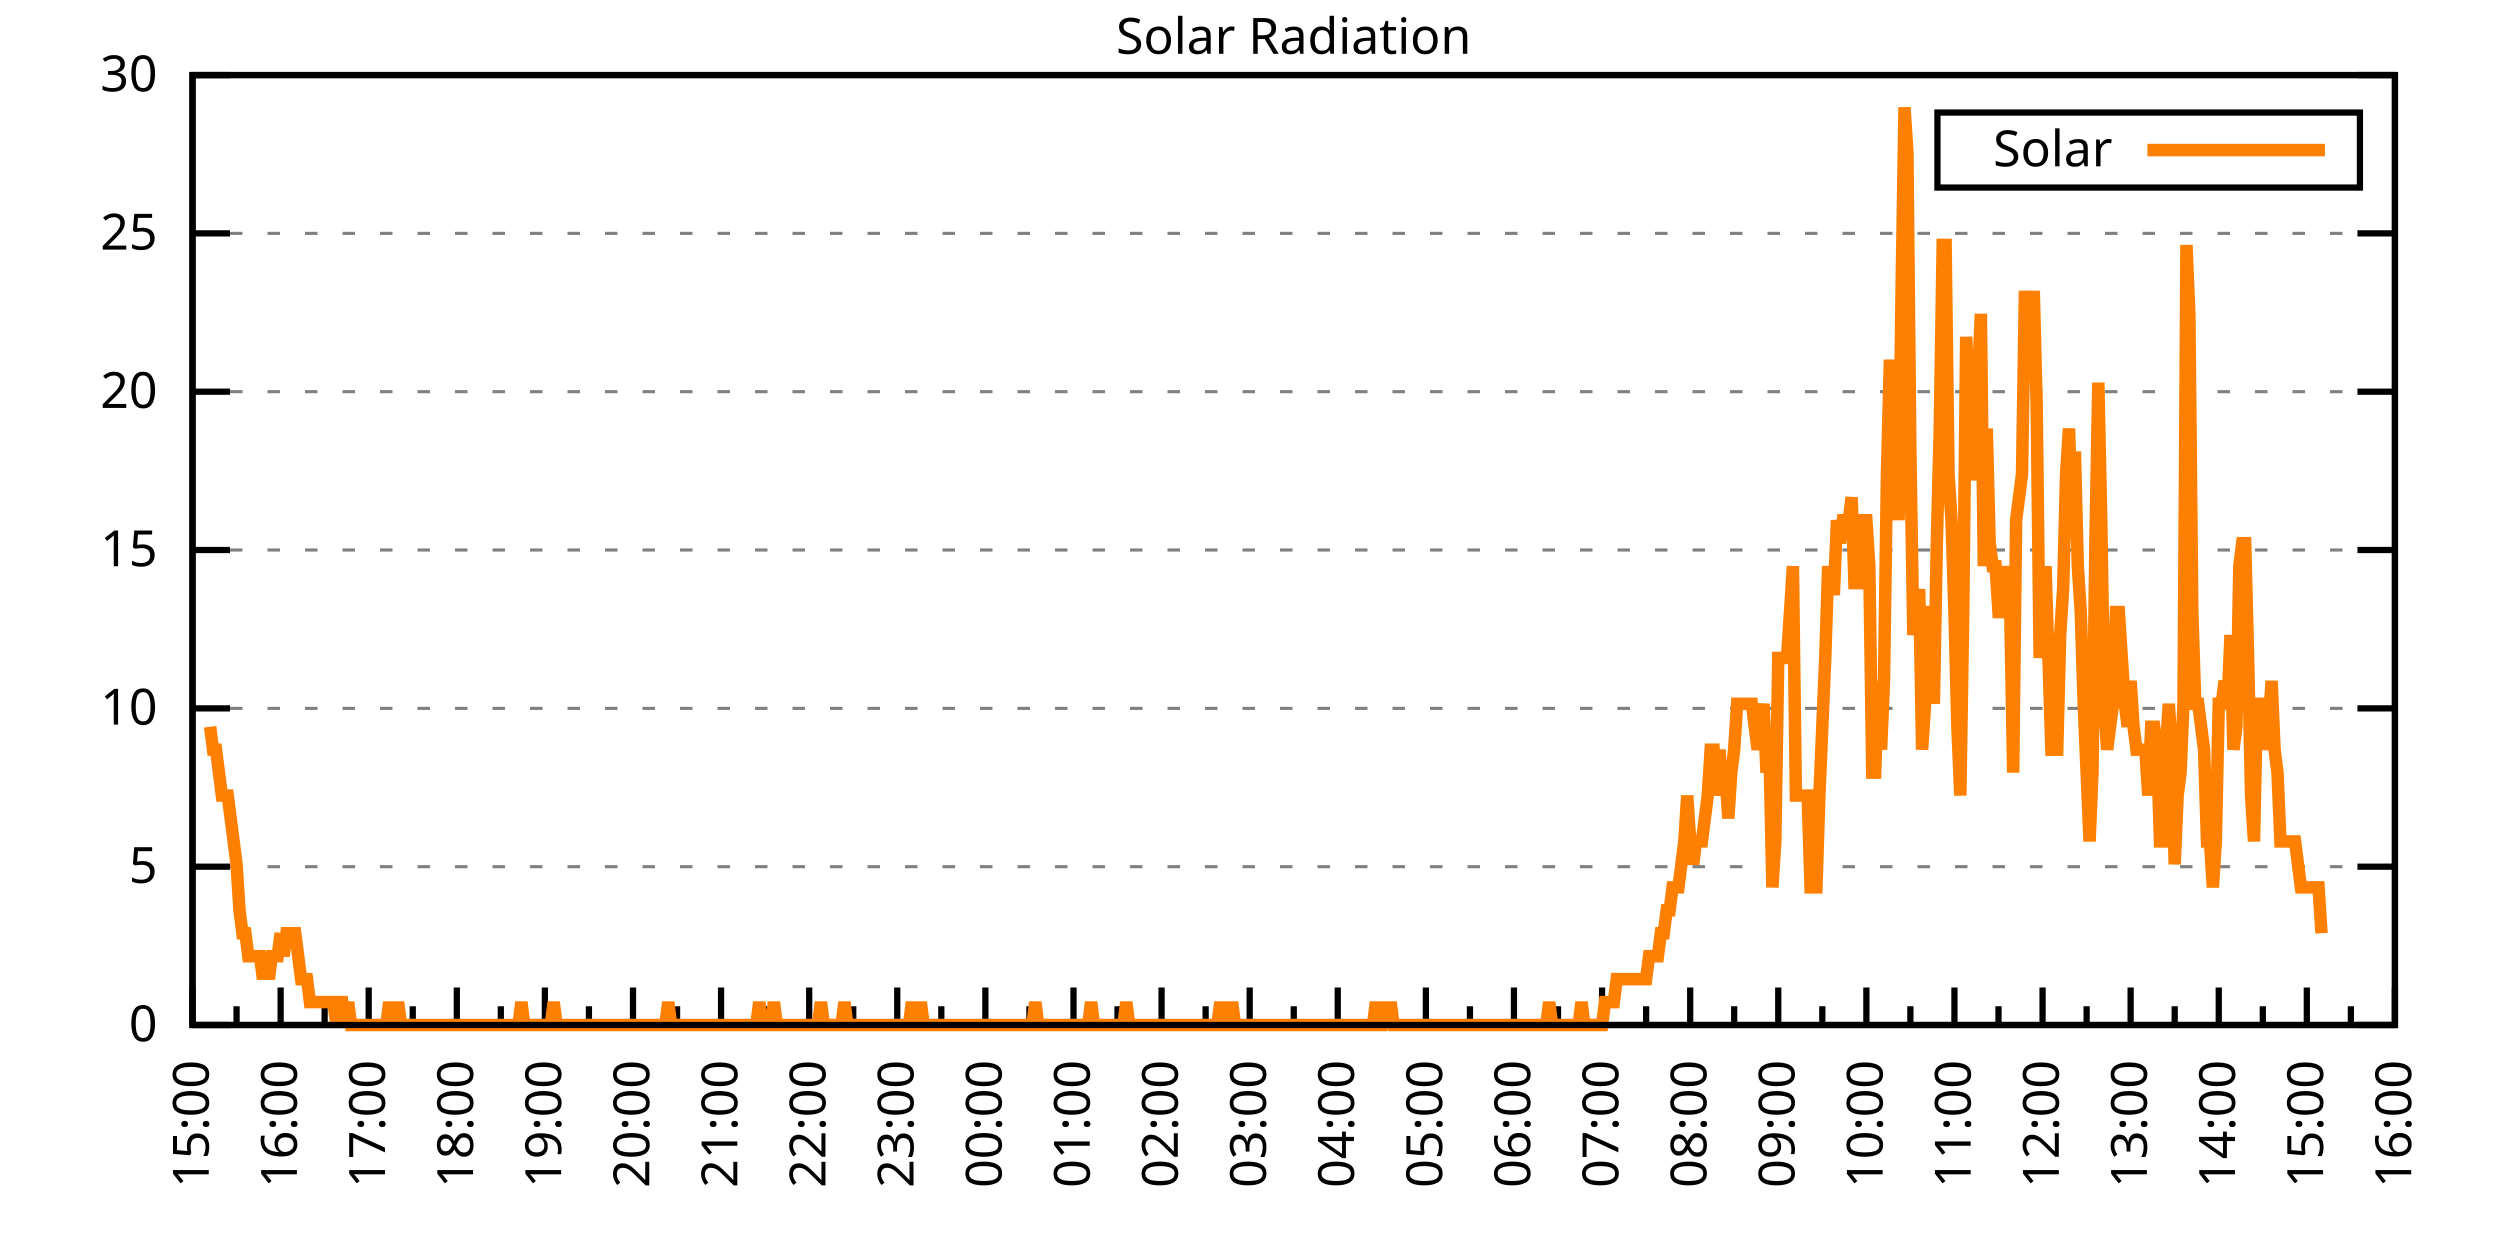
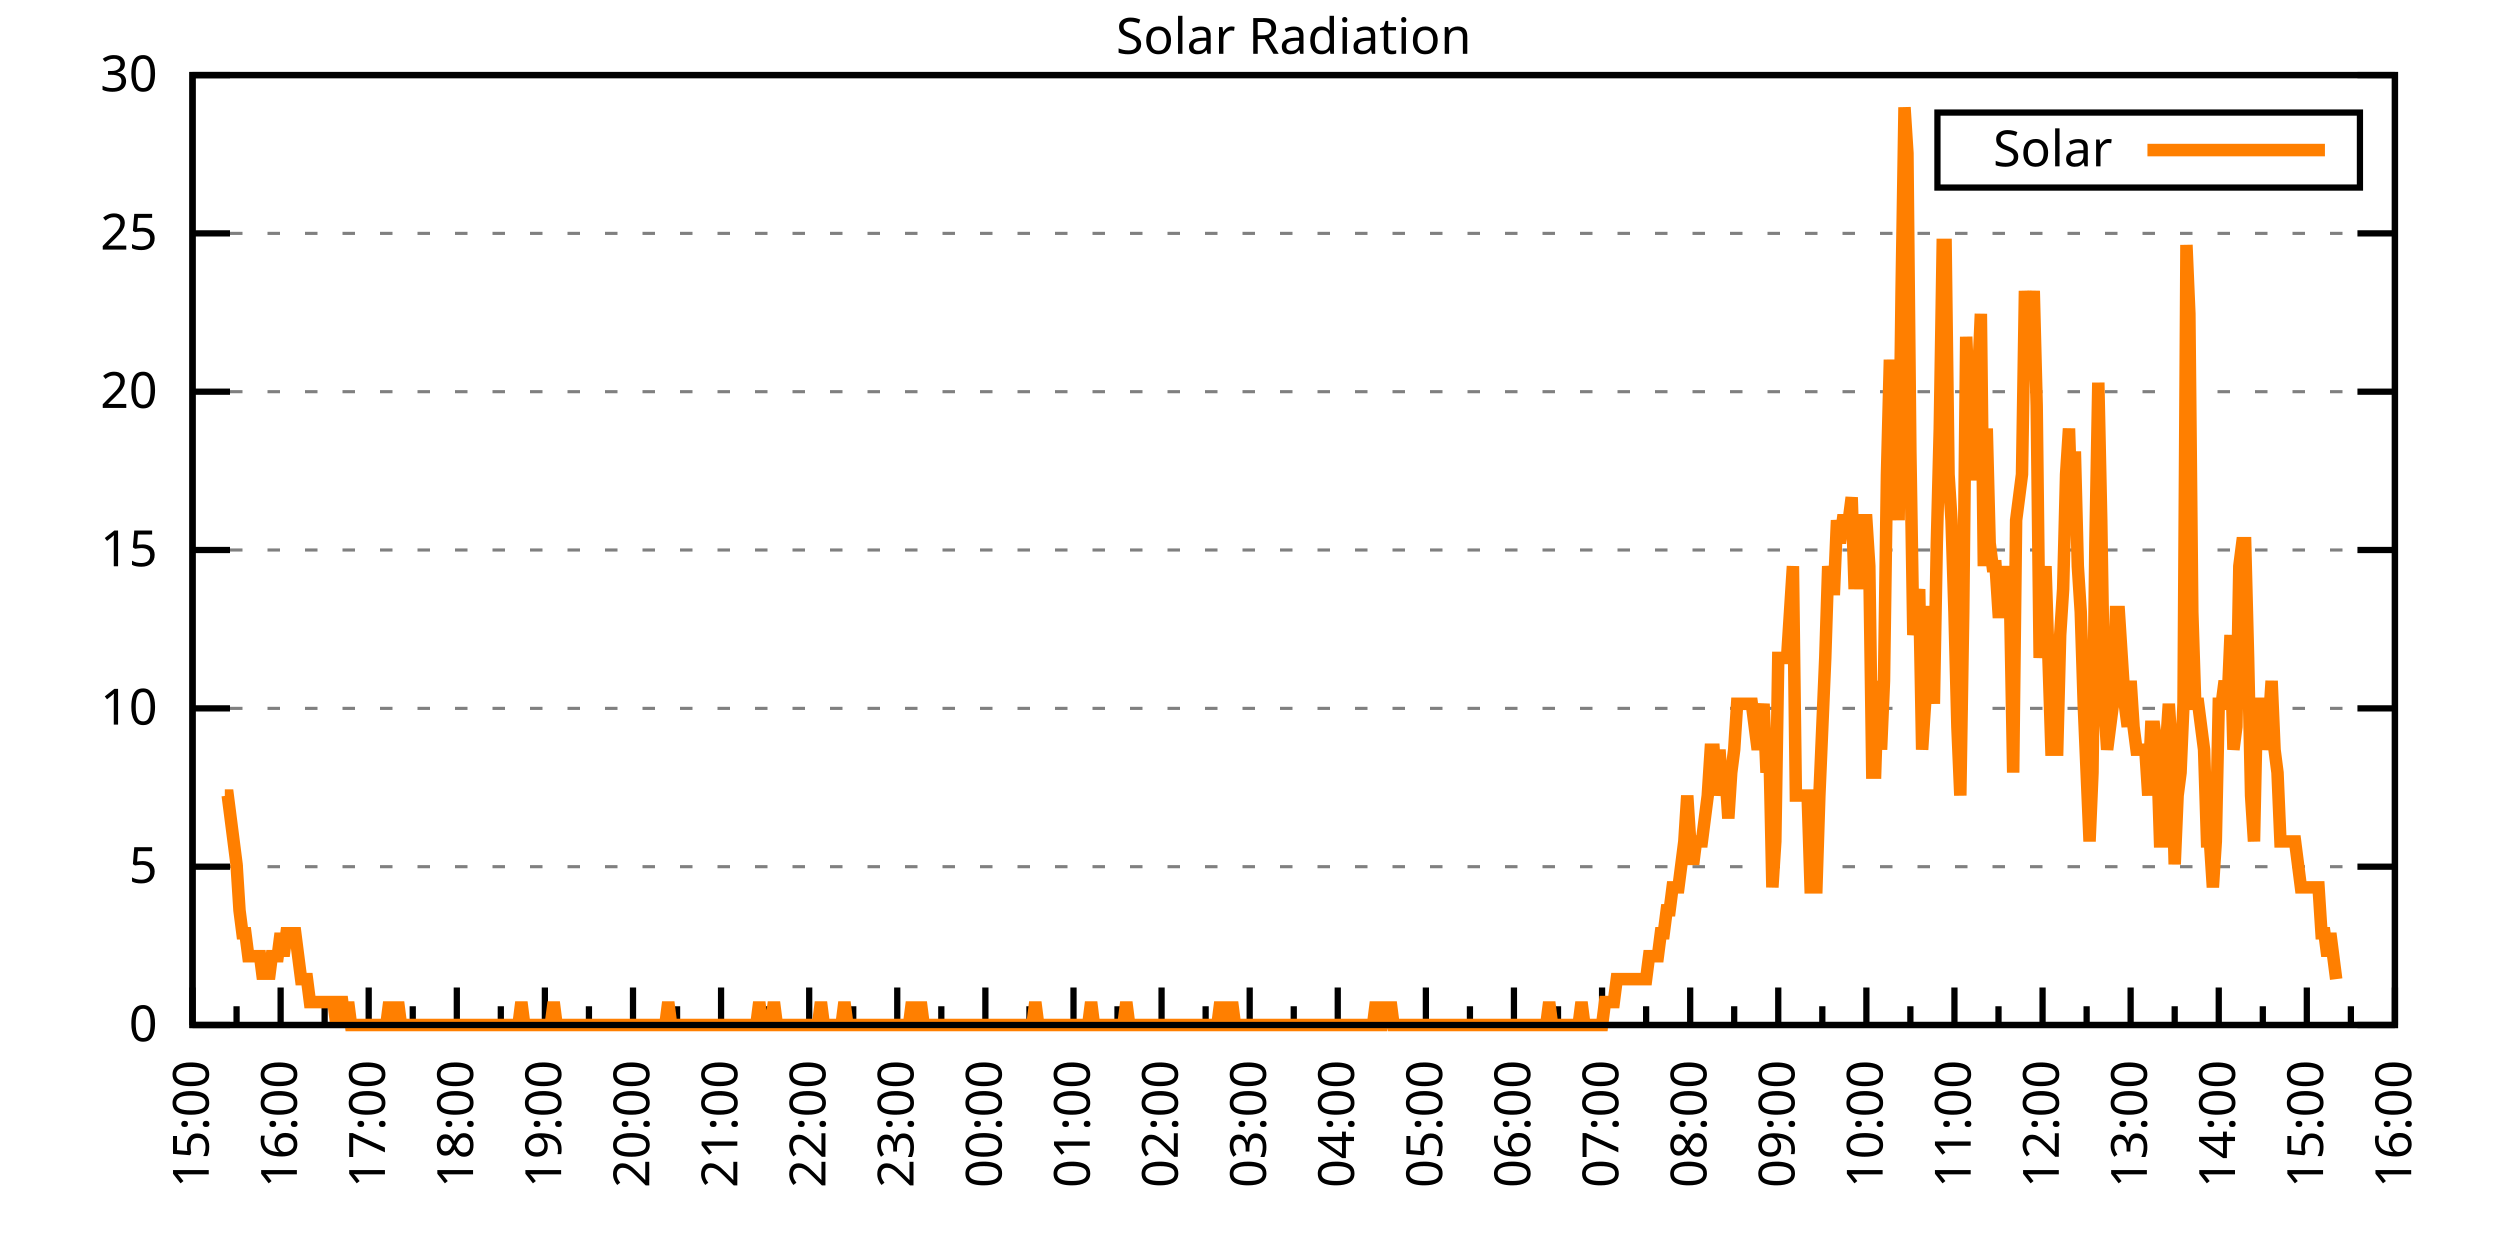
<svg xmlns="http://www.w3.org/2000/svg" xmlns:xlink="http://www.w3.org/1999/xlink" width="400" height="200" viewBox="0 0 400 200">
  <g id="gnuplot_canvas">
    <rect x="0" y="0" width="400" height="200" fill="none" />
    <defs>
      <circle id="gpDot" r="0.5" stroke-width="0.5" stroke="currentColor" />
      <path id="gpPt0" stroke-width="0.333" stroke="currentColor" d="M-1,0 h2 M0,-1 v2" />
      <path id="gpPt1" stroke-width="0.333" stroke="currentColor" d="M-1,-1 L1,1 M1,-1 L-1,1" />
      <path id="gpPt2" stroke-width="0.333" stroke="currentColor" d="M-1,0 L1,0 M0,-1 L0,1 M-1,-1 L1,1 M-1,1 L1,-1" />
      <rect id="gpPt3" stroke-width="0.333" stroke="currentColor" x="-1" y="-1" width="2" height="2" />
      <rect id="gpPt4" stroke-width="0.333" stroke="currentColor" fill="currentColor" x="-1" y="-1" width="2" height="2" />
      <circle id="gpPt5" stroke-width="0.333" stroke="currentColor" cx="0" cy="0" r="1" />
      <use xlink:href="#gpPt5" id="gpPt6" fill="currentColor" stroke="none" />
      <path id="gpPt7" stroke-width="0.333" stroke="currentColor" d="M0,-1.33 L-1.33,0.67 L1.33,0.67 z" />
      <use xlink:href="#gpPt7" id="gpPt8" fill="currentColor" stroke="none" />
      <use xlink:href="#gpPt7" id="gpPt9" stroke="currentColor" transform="rotate(180)" />
      <use xlink:href="#gpPt9" id="gpPt10" fill="currentColor" stroke="none" />
      <use xlink:href="#gpPt3" id="gpPt11" stroke="currentColor" transform="rotate(45)" />
      <use xlink:href="#gpPt11" id="gpPt12" fill="currentColor" stroke="none" />
      <path id="gpPt13" stroke-width="0.333" stroke="currentColor" d="M0,1.330 L1.265,0.411 L0.782,-1.067 L-0.782,-1.076 L-1.265,0.411 z" />
      <use xlink:href="#gpPt13" id="gpPt14" fill="currentColor" stroke="none" />
      <filter id="textbox" filterUnits="objectBoundingBox" x="0" y="0" height="1" width="1">
        <feFlood flood-color="white" flood-opacity="1" result="bgnd" />
        <feComposite in="SourceGraphic" in2="bgnd" operator="atop" />
      </filter>
      <filter id="greybox" filterUnits="objectBoundingBox" x="0" y="0" height="1" width="1">
        <feFlood flood-color="lightgrey" flood-opacity="1" result="grey" />
        <feComposite in="SourceGraphic" in2="grey" operator="atop" />
      </filter>
    </defs>
    <g fill="none" color="white" stroke="currentColor" stroke-width="1.00" stroke-linecap="butt" stroke-linejoin="miter">
</g>
    <g fill="none" color="black" stroke="currentColor" stroke-width="1.00" stroke-linecap="butt" stroke-linejoin="miter">
      <g stroke="none" shape-rendering="crispEdges">
        <polygon fill="rgb(255, 255, 255)" points="30.80,164.00 383.18,164.00 383.18,12.02 30.80,12.02 " />
      </g>
    </g>
    <g fill="none" color="black" stroke="currentColor" stroke-width="1.00" stroke-linecap="butt" stroke-linejoin="miter">
</g>
    <g fill="none" color="black" stroke="black" stroke-width="0.50" stroke-linecap="butt" stroke-linejoin="miter">
</g>
    <g fill="none" color="gray" stroke="currentColor" stroke-width="0.50" stroke-linecap="butt" stroke-linejoin="miter">
      <path stroke="gray" stroke-dasharray="2,4" class="gridline" d="M30.80,164.00 L383.19,164.00  " />
    </g>
    <g fill="none" color="gray" stroke="gray" stroke-width="1.00" stroke-linecap="butt" stroke-linejoin="miter">
</g>
    <g fill="none" color="black" stroke="currentColor" stroke-width="1.00" stroke-linecap="butt" stroke-linejoin="miter">
      <path stroke="black" d="M30.80,164.00 L36.80,164.00 M383.19,164.00 L377.19,164.00  " />
      <g transform="translate(25.20,166.60)" stroke="none" fill="black" font-family="Sans" font-size="8.00" text-anchor="end">
        <text>
          <tspan font-family="Sans"> 0</tspan>
        </text>
      </g>
    </g>
    <g fill="none" color="black" stroke="currentColor" stroke-width="1.00" stroke-linecap="butt" stroke-linejoin="miter">
</g>
    <g fill="none" color="black" stroke="black" stroke-width="0.50" stroke-linecap="butt" stroke-linejoin="miter">
</g>
    <g fill="none" color="gray" stroke="currentColor" stroke-width="0.50" stroke-linecap="butt" stroke-linejoin="miter">
      <path stroke="gray" stroke-dasharray="2,4" class="gridline" d="M30.80,138.67 L383.19,138.67  " />
    </g>
    <g fill="none" color="gray" stroke="gray" stroke-width="1.00" stroke-linecap="butt" stroke-linejoin="miter">
</g>
    <g fill="none" color="black" stroke="currentColor" stroke-width="1.00" stroke-linecap="butt" stroke-linejoin="miter">
      <path stroke="black" d="M30.80,138.67 L36.80,138.67 M383.19,138.67 L377.19,138.67  " />
      <g transform="translate(25.20,141.27)" stroke="none" fill="black" font-family="Sans" font-size="8.00" text-anchor="end">
        <text>
          <tspan font-family="Sans"> 5</tspan>
        </text>
      </g>
    </g>
    <g fill="none" color="black" stroke="currentColor" stroke-width="1.00" stroke-linecap="butt" stroke-linejoin="miter">
</g>
    <g fill="none" color="black" stroke="black" stroke-width="0.50" stroke-linecap="butt" stroke-linejoin="miter">
</g>
    <g fill="none" color="gray" stroke="currentColor" stroke-width="0.50" stroke-linecap="butt" stroke-linejoin="miter">
      <path stroke="gray" stroke-dasharray="2,4" class="gridline" d="M30.80,113.34 L383.19,113.34  " />
    </g>
    <g fill="none" color="gray" stroke="gray" stroke-width="1.00" stroke-linecap="butt" stroke-linejoin="miter">
</g>
    <g fill="none" color="black" stroke="currentColor" stroke-width="1.00" stroke-linecap="butt" stroke-linejoin="miter">
      <path stroke="black" d="M30.80,113.34 L36.80,113.34 M383.19,113.34 L377.19,113.34  " />
      <g transform="translate(25.20,115.94)" stroke="none" fill="black" font-family="Sans" font-size="8.00" text-anchor="end">
        <text>
          <tspan font-family="Sans"> 10</tspan>
        </text>
      </g>
    </g>
    <g fill="none" color="black" stroke="currentColor" stroke-width="1.00" stroke-linecap="butt" stroke-linejoin="miter">
</g>
    <g fill="none" color="black" stroke="black" stroke-width="0.50" stroke-linecap="butt" stroke-linejoin="miter">
</g>
    <g fill="none" color="gray" stroke="currentColor" stroke-width="0.50" stroke-linecap="butt" stroke-linejoin="miter">
      <path stroke="gray" stroke-dasharray="2,4" class="gridline" d="M30.80,88.00 L383.19,88.00  " />
    </g>
    <g fill="none" color="gray" stroke="gray" stroke-width="1.00" stroke-linecap="butt" stroke-linejoin="miter">
</g>
    <g fill="none" color="black" stroke="currentColor" stroke-width="1.00" stroke-linecap="butt" stroke-linejoin="miter">
      <path stroke="black" d="M30.80,88.00 L36.80,88.00 M383.19,88.00 L377.19,88.00  " />
      <g transform="translate(25.20,90.60)" stroke="none" fill="black" font-family="Sans" font-size="8.00" text-anchor="end">
        <text>
          <tspan font-family="Sans"> 15</tspan>
        </text>
      </g>
    </g>
    <g fill="none" color="black" stroke="currentColor" stroke-width="1.00" stroke-linecap="butt" stroke-linejoin="miter">
</g>
    <g fill="none" color="black" stroke="black" stroke-width="0.50" stroke-linecap="butt" stroke-linejoin="miter">
</g>
    <g fill="none" color="gray" stroke="currentColor" stroke-width="0.50" stroke-linecap="butt" stroke-linejoin="miter">
      <path stroke="gray" stroke-dasharray="2,4" class="gridline" d="M30.80,62.67 L383.19,62.67  " />
    </g>
    <g fill="none" color="gray" stroke="gray" stroke-width="1.00" stroke-linecap="butt" stroke-linejoin="miter">
</g>
    <g fill="none" color="black" stroke="currentColor" stroke-width="1.00" stroke-linecap="butt" stroke-linejoin="miter">
      <path stroke="black" d="M30.80,62.67 L36.80,62.67 M383.19,62.67 L377.19,62.67  " />
      <g transform="translate(25.20,65.27)" stroke="none" fill="black" font-family="Sans" font-size="8.00" text-anchor="end">
        <text>
          <tspan font-family="Sans"> 20</tspan>
        </text>
      </g>
    </g>
    <g fill="none" color="black" stroke="currentColor" stroke-width="1.00" stroke-linecap="butt" stroke-linejoin="miter">
</g>
    <g fill="none" color="black" stroke="black" stroke-width="0.50" stroke-linecap="butt" stroke-linejoin="miter">
</g>
    <g fill="none" color="gray" stroke="currentColor" stroke-width="0.50" stroke-linecap="butt" stroke-linejoin="miter">
      <path stroke="gray" stroke-dasharray="2,4" class="gridline" d="M30.80,37.34 L383.19,37.34  " />
    </g>
    <g fill="none" color="gray" stroke="gray" stroke-width="1.00" stroke-linecap="butt" stroke-linejoin="miter">
</g>
    <g fill="none" color="black" stroke="currentColor" stroke-width="1.00" stroke-linecap="butt" stroke-linejoin="miter">
      <path stroke="black" d="M30.80,37.34 L36.80,37.34 M383.19,37.34 L377.19,37.34  " />
      <g transform="translate(25.20,39.94)" stroke="none" fill="black" font-family="Sans" font-size="8.00" text-anchor="end">
        <text>
          <tspan font-family="Sans"> 25</tspan>
        </text>
      </g>
    </g>
    <g fill="none" color="black" stroke="currentColor" stroke-width="1.00" stroke-linecap="butt" stroke-linejoin="miter">
</g>
    <g fill="none" color="black" stroke="black" stroke-width="0.50" stroke-linecap="butt" stroke-linejoin="miter">
</g>
    <g fill="none" color="gray" stroke="currentColor" stroke-width="0.50" stroke-linecap="butt" stroke-linejoin="miter">
      <path stroke="gray" stroke-dasharray="2,4" class="gridline" d="M30.80,12.01 L383.19,12.01  " />
    </g>
    <g fill="none" color="gray" stroke="gray" stroke-width="1.00" stroke-linecap="butt" stroke-linejoin="miter">
</g>
    <g fill="none" color="black" stroke="currentColor" stroke-width="1.00" stroke-linecap="butt" stroke-linejoin="miter">
      <path stroke="black" d="M30.80,12.01 L36.80,12.01 M383.19,12.01 L377.19,12.01  " />
      <g transform="translate(25.20,14.61)" stroke="none" fill="black" font-family="Sans" font-size="8.00" text-anchor="end">
        <text>
          <tspan font-family="Sans"> 30</tspan>
        </text>
      </g>
    </g>
    <g fill="none" color="black" stroke="currentColor" stroke-width="1.00" stroke-linecap="butt" stroke-linejoin="miter">
      <path stroke="black" d="M30.80,164.00 L30.80,158.00  " />
      <g transform="translate(33.40,169.60) rotate(270)" stroke="none" fill="black" font-family="Sans" font-size="8.00" text-anchor="end">
        <text>
          <tspan font-family="Sans">15:00</tspan>
        </text>
      </g>
    </g>
    <g fill="none" color="black" stroke="currentColor" stroke-width="1.00" stroke-linecap="butt" stroke-linejoin="miter">
      <path stroke="black" d="M37.85,164.00 L37.85,161.00 M44.90,164.00 L44.90,158.00  " />
      <g transform="translate(47.50,169.60) rotate(270)" stroke="none" fill="black" font-family="Sans" font-size="8.00" text-anchor="end">
        <text>
          <tspan font-family="Sans">16:00</tspan>
        </text>
      </g>
    </g>
    <g fill="none" color="black" stroke="currentColor" stroke-width="1.00" stroke-linecap="butt" stroke-linejoin="miter">
      <path stroke="black" d="M51.94,164.00 L51.94,161.00 M58.99,164.00 L58.99,158.00  " />
      <g transform="translate(61.59,169.60) rotate(270)" stroke="none" fill="black" font-family="Sans" font-size="8.00" text-anchor="end">
        <text>
          <tspan font-family="Sans">17:00</tspan>
        </text>
      </g>
    </g>
    <g fill="none" color="black" stroke="currentColor" stroke-width="1.00" stroke-linecap="butt" stroke-linejoin="miter">
      <path stroke="black" d="M66.04,164.00 L66.04,161.00 M73.09,164.00 L73.09,158.00  " />
      <g transform="translate(75.69,169.60) rotate(270)" stroke="none" fill="black" font-family="Sans" font-size="8.00" text-anchor="end">
        <text>
          <tspan font-family="Sans">18:00</tspan>
        </text>
      </g>
    </g>
    <g fill="none" color="black" stroke="currentColor" stroke-width="1.00" stroke-linecap="butt" stroke-linejoin="miter">
      <path stroke="black" d="M80.13,164.00 L80.13,161.00 M87.18,164.00 L87.18,158.00  " />
      <g transform="translate(89.78,169.60) rotate(270)" stroke="none" fill="black" font-family="Sans" font-size="8.00" text-anchor="end">
        <text>
          <tspan font-family="Sans">19:00</tspan>
        </text>
      </g>
    </g>
    <g fill="none" color="black" stroke="currentColor" stroke-width="1.00" stroke-linecap="butt" stroke-linejoin="miter">
      <path stroke="black" d="M94.23,164.00 L94.23,161.00 M101.28,164.00 L101.28,158.00  " />
      <g transform="translate(103.88,169.60) rotate(270)" stroke="none" fill="black" font-family="Sans" font-size="8.00" text-anchor="end">
        <text>
          <tspan font-family="Sans">20:00</tspan>
        </text>
      </g>
    </g>
    <g fill="none" color="black" stroke="currentColor" stroke-width="1.00" stroke-linecap="butt" stroke-linejoin="miter">
      <path stroke="black" d="M108.33,164.00 L108.33,161.00 M115.37,164.00 L115.37,158.00  " />
      <g transform="translate(117.97,169.60) rotate(270)" stroke="none" fill="black" font-family="Sans" font-size="8.00" text-anchor="end">
        <text>
          <tspan font-family="Sans">21:00</tspan>
        </text>
      </g>
    </g>
    <g fill="none" color="black" stroke="currentColor" stroke-width="1.00" stroke-linecap="butt" stroke-linejoin="miter">
      <path stroke="black" d="M122.42,164.00 L122.42,161.00 M129.47,164.00 L129.47,158.00  " />
      <g transform="translate(132.07,169.60) rotate(270)" stroke="none" fill="black" font-family="Sans" font-size="8.00" text-anchor="end">
        <text>
          <tspan font-family="Sans">22:00</tspan>
        </text>
      </g>
    </g>
    <g fill="none" color="black" stroke="currentColor" stroke-width="1.00" stroke-linecap="butt" stroke-linejoin="miter">
      <path stroke="black" d="M136.52,164.00 L136.52,161.00 M143.56,164.00 L143.56,158.00  " />
      <g transform="translate(146.16,169.60) rotate(270)" stroke="none" fill="black" font-family="Sans" font-size="8.00" text-anchor="end">
        <text>
          <tspan font-family="Sans">23:00</tspan>
        </text>
      </g>
    </g>
    <g fill="none" color="black" stroke="currentColor" stroke-width="1.00" stroke-linecap="butt" stroke-linejoin="miter">
      <path stroke="black" d="M150.61,164.00 L150.61,161.00 M157.66,164.00 L157.66,158.00  " />
      <g transform="translate(160.26,169.60) rotate(270)" stroke="none" fill="black" font-family="Sans" font-size="8.00" text-anchor="end">
        <text>
          <tspan font-family="Sans">00:00</tspan>
        </text>
      </g>
    </g>
    <g fill="none" color="black" stroke="currentColor" stroke-width="1.00" stroke-linecap="butt" stroke-linejoin="miter">
      <path stroke="black" d="M164.71,164.00 L164.71,161.00 M171.76,164.00 L171.76,158.00  " />
      <g transform="translate(174.36,169.60) rotate(270)" stroke="none" fill="black" font-family="Sans" font-size="8.00" text-anchor="end">
        <text>
          <tspan font-family="Sans">01:00</tspan>
        </text>
      </g>
    </g>
    <g fill="none" color="black" stroke="currentColor" stroke-width="1.00" stroke-linecap="butt" stroke-linejoin="miter">
      <path stroke="black" d="M178.80,164.00 L178.80,161.00 M185.85,164.00 L185.85,158.00  " />
      <g transform="translate(188.45,169.60) rotate(270)" stroke="none" fill="black" font-family="Sans" font-size="8.00" text-anchor="end">
        <text>
          <tspan font-family="Sans">02:00</tspan>
        </text>
      </g>
    </g>
    <g fill="none" color="black" stroke="currentColor" stroke-width="1.00" stroke-linecap="butt" stroke-linejoin="miter">
      <path stroke="black" d="M192.90,164.00 L192.90,161.00 M199.95,164.00 L199.95,158.00  " />
      <g transform="translate(202.55,169.60) rotate(270)" stroke="none" fill="black" font-family="Sans" font-size="8.00" text-anchor="end">
        <text>
          <tspan font-family="Sans">03:00</tspan>
        </text>
      </g>
    </g>
    <g fill="none" color="black" stroke="currentColor" stroke-width="1.00" stroke-linecap="butt" stroke-linejoin="miter">
      <path stroke="black" d="M207.00,164.00 L207.00,161.00 M214.04,164.00 L214.04,158.00  " />
      <g transform="translate(216.64,169.60) rotate(270)" stroke="none" fill="black" font-family="Sans" font-size="8.00" text-anchor="end">
        <text>
          <tspan font-family="Sans">04:00</tspan>
        </text>
      </g>
    </g>
    <g fill="none" color="black" stroke="currentColor" stroke-width="1.00" stroke-linecap="butt" stroke-linejoin="miter">
      <path stroke="black" d="M221.09,164.00 L221.09,161.00 M228.14,164.00 L228.14,158.00  " />
      <g transform="translate(230.74,169.60) rotate(270)" stroke="none" fill="black" font-family="Sans" font-size="8.00" text-anchor="end">
        <text>
          <tspan font-family="Sans">05:00</tspan>
        </text>
      </g>
    </g>
    <g fill="none" color="black" stroke="currentColor" stroke-width="1.00" stroke-linecap="butt" stroke-linejoin="miter">
      <path stroke="black" d="M235.19,164.00 L235.19,161.00 M242.23,164.00 L242.23,158.00  " />
      <g transform="translate(244.83,169.60) rotate(270)" stroke="none" fill="black" font-family="Sans" font-size="8.00" text-anchor="end">
        <text>
          <tspan font-family="Sans">06:00</tspan>
        </text>
      </g>
    </g>
    <g fill="none" color="black" stroke="currentColor" stroke-width="1.00" stroke-linecap="butt" stroke-linejoin="miter">
      <path stroke="black" d="M249.28,164.00 L249.28,161.00 M256.33,164.00 L256.33,158.00  " />
      <g transform="translate(258.93,169.60) rotate(270)" stroke="none" fill="black" font-family="Sans" font-size="8.00" text-anchor="end">
        <text>
          <tspan font-family="Sans">07:00</tspan>
        </text>
      </g>
    </g>
    <g fill="none" color="black" stroke="currentColor" stroke-width="1.00" stroke-linecap="butt" stroke-linejoin="miter">
      <path stroke="black" d="M263.38,164.00 L263.38,161.00 M270.43,164.00 L270.43,158.00  " />
      <g transform="translate(273.03,169.60) rotate(270)" stroke="none" fill="black" font-family="Sans" font-size="8.00" text-anchor="end">
        <text>
          <tspan font-family="Sans">08:00</tspan>
        </text>
      </g>
    </g>
    <g fill="none" color="black" stroke="currentColor" stroke-width="1.00" stroke-linecap="butt" stroke-linejoin="miter">
      <path stroke="black" d="M277.47,164.00 L277.47,161.00 M284.52,164.00 L284.52,158.00  " />
      <g transform="translate(287.12,169.60) rotate(270)" stroke="none" fill="black" font-family="Sans" font-size="8.00" text-anchor="end">
        <text>
          <tspan font-family="Sans">09:00</tspan>
        </text>
      </g>
    </g>
    <g fill="none" color="black" stroke="currentColor" stroke-width="1.00" stroke-linecap="butt" stroke-linejoin="miter">
      <path stroke="black" d="M291.57,164.00 L291.57,161.00 M298.62,164.00 L298.62,158.00  " />
      <g transform="translate(301.22,169.60) rotate(270)" stroke="none" fill="black" font-family="Sans" font-size="8.00" text-anchor="end">
        <text>
          <tspan font-family="Sans">10:00</tspan>
        </text>
      </g>
    </g>
    <g fill="none" color="black" stroke="currentColor" stroke-width="1.00" stroke-linecap="butt" stroke-linejoin="miter">
      <path stroke="black" d="M305.66,164.00 L305.66,161.00 M312.71,164.00 L312.71,158.00  " />
      <g transform="translate(315.31,169.60) rotate(270)" stroke="none" fill="black" font-family="Sans" font-size="8.00" text-anchor="end">
        <text>
          <tspan font-family="Sans">11:00</tspan>
        </text>
      </g>
    </g>
    <g fill="none" color="black" stroke="currentColor" stroke-width="1.00" stroke-linecap="butt" stroke-linejoin="miter">
      <path stroke="black" d="M319.76,164.00 L319.76,161.00 M326.81,164.00 L326.81,158.00  " />
      <g transform="translate(329.41,169.60) rotate(270)" stroke="none" fill="black" font-family="Sans" font-size="8.00" text-anchor="end">
        <text>
          <tspan font-family="Sans">12:00</tspan>
        </text>
      </g>
    </g>
    <g fill="none" color="black" stroke="currentColor" stroke-width="1.00" stroke-linecap="butt" stroke-linejoin="miter">
      <path stroke="black" d="M333.86,164.00 L333.86,161.00 M340.90,164.00 L340.90,158.00  " />
      <g transform="translate(343.50,169.60) rotate(270)" stroke="none" fill="black" font-family="Sans" font-size="8.00" text-anchor="end">
        <text>
          <tspan font-family="Sans">13:00</tspan>
        </text>
      </g>
    </g>
    <g fill="none" color="black" stroke="currentColor" stroke-width="1.00" stroke-linecap="butt" stroke-linejoin="miter">
      <path stroke="black" d="M347.95,164.00 L347.95,161.00 M355.00,164.00 L355.00,158.00  " />
      <g transform="translate(357.60,169.60) rotate(270)" stroke="none" fill="black" font-family="Sans" font-size="8.00" text-anchor="end">
        <text>
          <tspan font-family="Sans">14:00</tspan>
        </text>
      </g>
    </g>
    <g fill="none" color="black" stroke="currentColor" stroke-width="1.00" stroke-linecap="butt" stroke-linejoin="miter">
      <path stroke="black" d="M362.05,164.00 L362.05,161.00 M369.09,164.00 L369.09,158.00  " />
      <g transform="translate(371.69,169.60) rotate(270)" stroke="none" fill="black" font-family="Sans" font-size="8.00" text-anchor="end">
        <text>
          <tspan font-family="Sans">15:00</tspan>
        </text>
      </g>
    </g>
    <g fill="none" color="black" stroke="currentColor" stroke-width="1.00" stroke-linecap="butt" stroke-linejoin="miter">
      <path stroke="black" d="M376.14,164.00 L376.14,161.00 M383.19,164.00 L383.19,158.00  " />
      <g transform="translate(385.79,169.60) rotate(270)" stroke="none" fill="black" font-family="Sans" font-size="8.00" text-anchor="end">
        <text>
          <tspan font-family="Sans">16:00</tspan>
        </text>
      </g>
    </g>
    <g fill="none" color="black" stroke="currentColor" stroke-width="1.00" stroke-linecap="butt" stroke-linejoin="miter">
</g>
    <g fill="none" color="black" stroke="currentColor" stroke-width="1.00" stroke-linecap="butt" stroke-linejoin="miter">
      <path stroke="black" d="M30.80,12.01 L30.80,164.00 L383.19,164.00 L383.19,12.01 L30.80,12.01 Z  " />
    </g>
    <g fill="none" color="black" stroke="currentColor" stroke-width="1.00" stroke-linecap="butt" stroke-linejoin="miter">
      <g transform="translate(6.80,88.01) rotate(270)" stroke="none" fill="black" font-family="Sans" font-size="8.00" text-anchor="middle">
        <text />
      </g>
    </g>
    <g fill="none" color="black" stroke="currentColor" stroke-width="1.00" stroke-linecap="butt" stroke-linejoin="miter">
</g>
    <g fill="none" color="black" stroke="currentColor" stroke-width="1.00" stroke-linecap="butt" stroke-linejoin="miter">
      <path stroke="black" d="M309.99,30.01 L309.99,18.01 L377.59,18.01 L377.59,30.01 L309.99,30.01 Z  " />
    </g>
    <g id="Solar_Radiation_plot_1">
      <g fill="none" color="white" stroke="black" stroke-width="2.00" stroke-linecap="butt" stroke-linejoin="miter">
</g>
      <g fill="none" color="black" stroke="currentColor" stroke-width="2.00" stroke-linecap="butt" stroke-linejoin="miter">
        <g transform="translate(337.99,26.61)" stroke="none" fill="black" font-family="Sans" font-size="8.00" text-anchor="end">
          <text>
            <tspan font-family="Sans">Solar</tspan>
          </text>
        </g>
      </g>
      <g fill="none" color="black" stroke="currentColor" stroke-width="2.00" stroke-linecap="butt" stroke-linejoin="miter">
-         <path stroke="rgb(255, 127,   0)" d="M343.59,24.01 L371.99,24.01 M33.62,116.28 L34.09,119.95 L34.56,119.95 L35.03,123.62 L35.50,127.29 L35.97,127.29   L36.44,127.29 L36.91,130.96 L37.38,134.63 L37.85,138.30 L38.32,145.65 L38.79,149.32 L39.26,149.32 L39.73,152.99   L40.20,152.99 L40.67,152.99 L41.14,152.99 L41.61,152.99 L42.08,156.66 L42.55,152.99 L43.02,156.66 L43.49,152.99   L43.96,152.99 L44.43,152.99 L44.90,149.32 L45.37,152.99 L45.84,149.32 L46.31,149.32 L46.78,149.32 L47.24,149.32   L47.71,152.99 L48.18,156.66 L48.65,156.66 L49.12,156.66 L49.59,160.33 L50.06,160.33 L50.53,160.33 L51.00,160.33   L51.47,160.33 L51.94,160.33 L52.41,160.33 L52.88,160.33 L53.35,160.33 L53.82,164.00 L54.29,160.33 L54.76,160.33   L55.23,164.00 L55.70,160.33 L56.17,164.00 L56.64,164.00 L57.11,164.00 L57.58,164.00 L58.05,164.00 L58.52,164.00   L58.99,164.00 L59.46,164.00 L59.93,164.00 L60.40,164.00 L60.87,164.00 L61.34,164.00 L61.81,164.00 L62.28,160.33   L62.75,164.00 L63.22,164.00 L63.69,160.33 L64.16,164.00 L64.63,164.00 L65.10,164.00 L65.57,164.00 L66.04,164.00   L66.51,164.00 L66.98,164.00 L67.45,164.00 L67.92,164.00 L68.39,164.00 L68.86,164.00 L69.33,164.00 L69.80,164.00   L70.27,164.00 L70.74,164.00 L71.21,164.00 L71.68,164.00 L72.15,164.00 L72.62,164.00 L73.09,164.00 L73.56,164.00   L74.03,164.00 L74.50,164.00 L74.97,164.00 L75.44,164.00 L75.91,164.00 L76.38,164.00 L76.85,164.00 L77.32,164.00   L77.79,164.00 L78.26,164.00 L78.73,164.00 L79.19,164.00 L79.66,164.00 L80.13,164.00 L80.60,164.00 L81.07,164.00   L81.54,164.00 L82.01,164.00 L82.48,164.00 L82.95,164.00 L83.42,160.33 L83.89,164.00 L84.36,164.00 L84.83,164.00   L85.30,164.00 L85.77,164.00 L86.24,164.00 L86.71,164.00 L87.18,164.00 L87.65,164.00 L88.12,164.00 L88.59,160.33   L89.06,164.00 L89.53,164.00 L90.00,164.00 L90.47,164.00 L90.94,164.00 L91.41,164.00 L91.88,164.00 L92.35,164.00   L92.82,164.00 L93.29,164.00 L93.76,164.00 L94.23,164.00 L94.70,164.00 L95.17,164.00 L95.64,164.00 L96.11,164.00   L96.58,164.00 L97.05,164.00 L97.52,164.00 L97.99,164.00 L98.46,164.00 L98.93,164.00 L99.40,164.00 L99.87,164.00   L100.34,164.00 L100.81,164.00 L101.28,164.00 L101.75,164.00 L102.22,164.00 L102.69,164.00 L103.16,164.00 L103.63,164.00   L104.10,164.00 L104.57,164.00 L105.04,164.00 L105.51,164.00 L105.98,164.00 L106.45,164.00 L106.92,160.33 L107.39,164.00   L107.86,164.00 L108.33,164.00 L108.80,164.00 L109.27,164.00 L109.74,164.00 L110.21,164.00 L110.68,164.00 L111.14,164.00   L111.61,164.00 L112.08,164.00 L112.55,164.00 L113.02,164.00 L113.49,164.00 L113.96,164.00 L114.43,164.00 L114.90,164.00   L115.37,164.00 L115.84,164.00 L116.31,164.00 L116.78,164.00 L117.25,164.00 L117.72,164.00 L118.19,164.00 L118.66,164.00   L119.13,164.00 L119.60,164.00 L120.07,164.00 L120.54,164.00 L121.01,164.00 L121.48,160.33 L121.95,164.00 L122.42,164.00   L122.89,164.00 L123.36,164.00 L123.83,160.33 L124.30,164.00 L124.77,164.00 L125.24,164.00 L125.71,164.00 L126.18,164.00   L126.65,164.00 L127.12,164.00 L127.59,164.00 L128.06,164.00 L128.53,164.00 L129.00,164.00 L129.47,164.00 L129.94,164.00   L130.41,164.00 L130.88,164.00 L131.35,160.33 L131.82,164.00 L132.29,164.00 L132.76,164.00 L133.23,164.00 L133.70,164.00   L134.17,164.00 L134.64,164.00 L135.11,160.33 L135.58,164.00 L136.05,164.00 L136.52,164.00 L136.99,164.00 L137.46,164.00   L137.93,164.00 L138.40,164.00 L138.87,164.00 L139.34,164.00 L139.81,164.00 L140.28,164.00 L140.75,164.00 L141.22,164.00   L141.69,164.00 L142.16,164.00 L142.63,164.00 L143.09,164.00 L143.56,164.00 L144.03,164.00 L144.50,164.00 L144.97,164.00   L145.44,164.00 L145.91,160.33 L146.38,164.00 L146.85,164.00 L147.32,160.33 L147.79,164.00 L148.26,164.00 L148.73,164.00   L149.20,164.00 L149.67,164.00 L150.14,164.00 L150.61,164.00 L151.08,164.00 L151.55,164.00 L152.02,164.00 L152.49,164.00   L152.96,164.00 L153.43,164.00 L153.90,164.00 L154.37,164.00 L154.84,164.00 L155.31,164.00 L155.78,164.00 L156.25,164.00   L156.72,164.00 L157.19,164.00 L157.66,164.00 L158.13,164.00 L158.60,164.00 L159.07,164.00 L159.54,164.00 L160.01,164.00   L160.48,164.00 L160.95,164.00 L161.42,164.00 L161.89,164.00 L162.36,164.00 L162.83,164.00 L163.30,164.00 L163.77,164.00   L164.24,164.00 L164.71,164.00 L165.18,164.00 L165.65,160.33 L166.12,164.00 L166.59,164.00 L167.06,164.00 L167.53,164.00   L168.00,164.00 L168.47,164.00 L168.94,164.00 L169.41,164.00 L169.88,164.00 L170.35,164.00 L170.82,164.00 L171.29,164.00   L171.76,164.00 L172.23,164.00 L172.70,164.00 L173.17,164.00 L173.64,164.00 L174.11,164.00 L174.58,160.33 L175.04,164.00   L175.51,164.00 L175.98,164.00 L176.45,164.00 L176.92,164.00 L177.39,164.00 L177.86,164.00 L178.33,164.00 L178.80,164.00   L179.27,164.00 L179.74,164.00 L180.21,160.33 L180.68,164.00 L181.15,164.00 L181.62,164.00 L182.09,164.00 L182.56,164.00   L183.03,164.00 L183.50,164.00 L183.97,164.00 L184.44,164.00 L184.91,164.00 L185.38,164.00 L185.85,164.00 L186.32,164.00   L186.79,164.00 L187.26,164.00 L187.73,164.00 L188.20,164.00 L188.67,164.00 L189.14,164.00 L189.61,164.00 L190.08,164.00   L190.55,164.00 L191.02,164.00 L191.49,164.00 L191.96,164.00 L192.43,164.00 L192.90,164.00 L193.37,164.00 L193.84,164.00   L194.31,164.00 L194.78,164.00 L195.25,160.33 L195.72,164.00 L196.19,164.00 L196.66,164.00 L197.13,160.33 L197.60,164.00   L198.07,164.00 L198.54,164.00 L199.01,164.00 L199.48,164.00 L199.95,164.00 L200.42,164.00 L200.89,164.00 L201.36,164.00   L201.83,164.00 L202.30,164.00 L202.77,164.00 L203.24,164.00 L203.71,164.00 L204.18,164.00 L204.65,164.00 L205.12,164.00   L205.59,164.00 L206.06,164.00 L206.53,164.00 L207.00,164.00 L207.46,164.00 L207.93,164.00 L208.40,164.00 L208.87,164.00   L209.34,164.00 L209.81,164.00 L210.28,164.00 L210.75,164.00 L211.22,164.00 L211.69,164.00 L212.16,164.00 L212.63,164.00   L213.10,164.00 L213.57,164.00 L214.04,164.00 L214.51,164.00 L214.98,164.00 L215.45,164.00 L215.92,164.00 L216.39,164.00   L216.86,164.00 L217.33,164.00 L217.80,164.00 L218.27,164.00 L218.74,164.00 L219.21,164.00 L219.68,164.00 L220.15,160.33   L220.62,164.00 L221.09,164.00 L221.56,160.33 L222.03,164.00 L222.50,160.33 L222.97,164.00 L223.44,164.00 L223.91,164.00   L224.38,164.00 L224.85,164.00 L225.32,164.00 L225.79,164.00 L226.26,164.00 L226.73,164.00 L227.20,164.00 L227.67,164.00   L228.14,164.00 L228.61,164.00 L229.08,164.00 L229.55,164.00 L230.02,164.00 L230.49,164.00 L230.96,164.00 L231.43,164.00   L231.90,164.00 L232.37,164.00 L232.84,164.00 L233.31,164.00 L233.78,164.00 L234.25,164.00 L234.72,164.00 L235.19,164.00   L235.66,164.00 L236.13,164.00 L236.60,164.00 L237.07,164.00 L237.54,164.00 L238.01,164.00 L238.48,164.00 L238.95,164.00   L239.41,164.00 L239.88,164.00 L240.35,164.00 L240.82,164.00 L241.29,164.00 L241.76,164.00 L242.23,164.00 L242.70,164.00   L243.17,164.00 L243.64,164.00 L244.11,164.00 L244.58,164.00 L245.05,164.00 L245.52,164.00 L245.99,164.00 L246.46,164.00   L246.93,164.00 L247.40,164.00 L247.87,160.33 L248.34,164.00 L248.81,164.00 L249.28,164.00 L249.75,164.00 L250.22,164.00   L250.69,164.00 L251.16,164.00 L251.63,164.00 L252.10,164.00 L252.57,164.00 L253.04,160.33 L253.51,164.00 L253.98,164.00   L254.45,164.00 L254.92,164.00 L255.39,164.00 L255.86,164.00 L256.33,164.00 L256.80,160.33 L257.27,160.33 L257.74,160.33   L258.21,160.33 L258.68,156.66 L259.15,156.66 L259.62,156.66 L260.09,156.66 L260.56,156.66 L261.03,156.66 L261.50,156.66   L261.97,156.66 L262.44,156.66 L262.91,156.66 L263.38,156.66 L263.85,152.99 L264.32,152.99 L264.79,152.99 L265.26,152.99   L265.73,149.32 L266.20,149.32 L266.67,145.65 L267.14,145.65 L267.61,141.98 L268.08,141.98 L268.55,141.98 L269.02,138.30   L269.49,134.63 L269.96,127.29 L270.43,134.63 L270.90,138.30 L271.36,134.63 L271.83,134.63 L272.30,134.63 L272.77,130.96   L273.24,127.29 L273.71,119.95 L274.18,119.95 L274.65,127.29 L275.12,119.95 L275.59,127.29 L276.06,123.62 L276.53,130.96   L277.00,123.62 L277.47,119.95 L277.94,112.61 L278.41,112.61 L278.88,112.61 L279.35,112.61 L279.82,112.61 L280.29,112.61   L280.76,116.28 L281.23,119.95 L281.70,116.28 L282.17,112.61 L282.64,123.62 L283.11,119.95 L283.58,141.98 L284.05,134.63   L284.52,105.27 L284.99,105.27 L285.46,105.27 L285.93,105.27 L286.40,97.93 L286.87,90.59 L287.34,127.29 L287.81,127.29   L288.28,127.29 L288.75,127.29 L289.22,127.29 L289.69,141.98 L290.16,141.98 L290.63,141.98 L291.10,127.29 L291.57,116.28   L292.04,105.27 L292.51,90.59 L292.98,94.26 L293.45,94.26 L293.92,83.24 L294.39,86.91 L294.86,83.24 L295.33,83.24   L295.80,83.24 L296.27,79.57 L296.74,94.26 L297.21,83.24 L297.68,94.26 L298.15,83.24 L298.62,83.24 L299.09,90.59   L299.56,123.62 L300.03,123.62 L300.50,108.94 L300.97,119.95 L301.44,108.94 L301.91,75.90 L302.38,57.55 L302.85,68.56   L303.31,61.22 L303.78,83.24 L304.25,46.54 L304.72,17.17 L305.19,24.51 L305.66,72.23 L306.13,101.60 L306.60,97.93   L307.07,94.26 L307.54,119.95 L308.01,112.61 L308.48,97.93 L308.95,97.93 L309.42,112.61 L309.89,86.91 L310.36,68.56   L310.83,39.19 L311.30,39.19 L311.77,75.90 L312.24,83.24 L312.71,97.93 L313.18,116.28 L313.65,127.29 L314.12,97.93   L314.59,53.88 L315.06,64.89 L315.53,75.90 L316.00,75.90 L316.47,61.22 L316.94,50.21 L317.41,90.59 L317.88,68.56   L318.35,86.91 L318.82,90.59 L319.29,90.59 L319.76,97.93 L320.23,97.93 L320.70,97.93 L321.17,90.59 L321.64,97.93   L322.11,123.62 L322.58,83.24 L323.05,79.57 L323.52,75.90 L323.99,46.54 L324.46,53.88 L324.93,53.88 L325.40,46.54   L325.87,64.89 L326.34,105.27 L326.81,97.93 L327.28,90.59 L327.75,105.27 L328.22,119.95 L328.69,119.95 L329.16,119.95   L329.63,101.60 L330.10,94.26 L330.57,75.90 L331.04,68.56 L331.51,83.24 L331.98,72.23 L332.45,90.59 L332.92,97.93   L333.39,112.61 L333.86,123.62 L334.33,134.63 L334.80,123.62 L335.26,86.91 L335.73,61.22 L336.20,83.24 L336.67,112.61   L337.14,119.95 L337.61,116.28 L338.08,112.61 L338.55,97.93 L339.02,97.93 L339.49,105.27 L339.96,112.61 L340.43,116.28   L340.90,108.94 L341.37,116.28 L341.84,119.95 L342.31,119.95 L342.78,119.95 L343.25,119.95 L343.72,127.29 L344.19,116.28   L344.66,116.28 L345.13,119.95 L345.60,134.63 L346.07,134.63 L346.54,119.95 L347.01,112.61 L347.48,119.95 L347.95,138.30   L348.42,127.29 L348.89,123.62 L349.36,112.61 L349.83,39.19 L350.30,50.21 L350.77,97.93 L351.24,112.61 L351.71,112.61   L352.18,116.28 L352.65,119.95 L353.12,134.63 L353.59,134.63 L354.06,141.98 L354.53,134.63 L355.00,112.61 L355.47,112.61   L355.94,108.94 L356.41,112.61 L356.88,101.60 L357.35,119.95 L357.82,116.28 L358.29,90.59 L358.76,86.91 L359.23,86.91   L359.70,105.27 L360.17,127.29 L360.64,134.63 L361.11,112.61 L361.58,112.61 L362.05,112.61 L362.52,119.95 L362.99,116.28   L363.46,108.94 L363.93,119.95 L364.40,123.62 L364.87,134.63 L365.34,134.63 L365.81,134.63 L366.28,134.63 L366.75,134.63   L367.21,134.63 L367.68,138.30 L368.15,141.98 L368.62,141.98 L369.09,141.98 L369.56,141.98 L370.03,141.98 L370.50,141.98   L370.97,141.98 L371.44,149.32  " />
+         <path stroke="rgb(255, 127,   0)" d="M343.59,24.01 L371.99,24.01 M35.97,127.29 L36.44,127.29 L36.91,130.96 L37.38,134.63 L37.85,138.30 L38.32,145.65   L38.79,149.32 L39.26,149.32 L39.73,152.99 L40.20,152.99 L40.67,152.99 L41.14,152.99 L41.61,152.99 L42.08,156.66   L42.55,152.99 L43.02,156.66 L43.49,152.99 L43.96,152.99 L44.43,152.99 L44.90,149.32 L45.37,152.99 L45.84,149.32   L46.31,149.32 L46.78,149.32 L47.24,149.32 L47.71,152.99 L48.18,156.66 L48.65,156.66 L49.12,156.66 L49.59,160.33   L50.06,160.33 L50.53,160.33 L51.00,160.33 L51.47,160.33 L51.94,160.33 L52.41,160.33 L52.88,160.33 L53.35,160.33   L53.82,164.00 L54.29,160.33 L54.76,160.33 L55.23,164.00 L55.70,160.33 L56.17,164.00 L56.64,164.00 L57.11,164.00   L57.58,164.00 L58.05,164.00 L58.52,164.00 L58.99,164.00 L59.46,164.00 L59.93,164.00 L60.40,164.00 L60.87,164.00   L61.34,164.00 L61.81,164.00 L62.28,160.33 L62.75,164.00 L63.22,164.00 L63.69,160.33 L64.16,164.00 L64.63,164.00   L65.10,164.00 L65.57,164.00 L66.04,164.00 L66.51,164.00 L66.98,164.00 L67.45,164.00 L67.92,164.00 L68.39,164.00   L68.86,164.00 L69.33,164.00 L69.80,164.00 L70.27,164.00 L70.74,164.00 L71.21,164.00 L71.68,164.00 L72.15,164.00   L72.62,164.00 L73.09,164.00 L73.56,164.00 L74.03,164.00 L74.50,164.00 L74.97,164.00 L75.44,164.00 L75.91,164.00   L76.38,164.00 L76.85,164.00 L77.32,164.00 L77.79,164.00 L78.26,164.00 L78.73,164.00 L79.19,164.00 L79.66,164.00   L80.13,164.00 L80.60,164.00 L81.07,164.00 L81.54,164.00 L82.01,164.00 L82.48,164.00 L82.95,164.00 L83.42,160.33   L83.89,164.00 L84.36,164.00 L84.83,164.00 L85.30,164.00 L85.77,164.00 L86.24,164.00 L86.71,164.00 L87.18,164.00   L87.65,164.00 L88.12,164.00 L88.59,160.33 L89.06,164.00 L89.53,164.00 L90.00,164.00 L90.47,164.00 L90.94,164.00   L91.41,164.00 L91.88,164.00 L92.35,164.00 L92.82,164.00 L93.29,164.00 L93.76,164.00 L94.23,164.00 L94.70,164.00   L95.17,164.00 L95.64,164.00 L96.11,164.00 L96.58,164.00 L97.05,164.00 L97.52,164.00 L97.99,164.00 L98.46,164.00   L98.93,164.00 L99.40,164.00 L99.87,164.00 L100.34,164.00 L100.81,164.00 L101.28,164.00 L101.75,164.00 L102.22,164.00   L102.69,164.00 L103.16,164.00 L103.63,164.00 L104.10,164.00 L104.57,164.00 L105.04,164.00 L105.51,164.00 L105.98,164.00   L106.45,164.00 L106.92,160.33 L107.39,164.00 L107.86,164.00 L108.33,164.00 L108.80,164.00 L109.27,164.00 L109.74,164.00   L110.21,164.00 L110.68,164.00 L111.14,164.00 L111.61,164.00 L112.08,164.00 L112.55,164.00 L113.02,164.00 L113.49,164.00   L113.96,164.00 L114.43,164.00 L114.90,164.00 L115.37,164.00 L115.84,164.00 L116.31,164.00 L116.78,164.00 L117.25,164.00   L117.72,164.00 L118.19,164.00 L118.66,164.00 L119.13,164.00 L119.60,164.00 L120.07,164.00 L120.54,164.00 L121.01,164.00   L121.48,160.33 L121.95,164.00 L122.42,164.00 L122.89,164.00 L123.36,164.00 L123.83,160.33 L124.30,164.00 L124.77,164.00   L125.24,164.00 L125.71,164.00 L126.18,164.00 L126.65,164.00 L127.12,164.00 L127.59,164.00 L128.06,164.00 L128.53,164.00   L129.00,164.00 L129.47,164.00 L129.94,164.00 L130.41,164.00 L130.88,164.00 L131.35,160.33 L131.82,164.00 L132.29,164.00   L132.76,164.00 L133.23,164.00 L133.70,164.00 L134.17,164.00 L134.64,164.00 L135.11,160.33 L135.58,164.00 L136.05,164.00   L136.52,164.00 L136.99,164.00 L137.46,164.00 L137.93,164.00 L138.40,164.00 L138.87,164.00 L139.34,164.00 L139.81,164.00   L140.28,164.00 L140.75,164.00 L141.22,164.00 L141.69,164.00 L142.16,164.00 L142.63,164.00 L143.09,164.00 L143.56,164.00   L144.03,164.00 L144.50,164.00 L144.97,164.00 L145.44,164.00 L145.91,160.33 L146.38,164.00 L146.85,164.00 L147.32,160.33   L147.79,164.00 L148.26,164.00 L148.73,164.00 L149.20,164.00 L149.67,164.00 L150.14,164.00 L150.61,164.00 L151.08,164.00   L151.55,164.00 L152.02,164.00 L152.49,164.00 L152.96,164.00 L153.43,164.00 L153.90,164.00 L154.37,164.00 L154.84,164.00   L155.31,164.00 L155.78,164.00 L156.25,164.00 L156.72,164.00 L157.19,164.00 L157.66,164.00 L158.13,164.00 L158.60,164.00   L159.07,164.00 L159.54,164.00 L160.01,164.00 L160.48,164.00 L160.95,164.00 L161.42,164.00 L161.89,164.00 L162.36,164.00   L162.83,164.00 L163.30,164.00 L163.77,164.00 L164.24,164.00 L164.71,164.00 L165.18,164.00 L165.65,160.33 L166.12,164.00   L166.59,164.00 L167.06,164.00 L167.53,164.00 L168.00,164.00 L168.47,164.00 L168.94,164.00 L169.41,164.00 L169.88,164.00   L170.35,164.00 L170.82,164.00 L171.29,164.00 L171.76,164.00 L172.23,164.00 L172.70,164.00 L173.17,164.00 L173.64,164.00   L174.11,164.00 L174.58,160.33 L175.04,164.00 L175.51,164.00 L175.98,164.00 L176.45,164.00 L176.92,164.00 L177.39,164.00   L177.86,164.00 L178.33,164.00 L178.80,164.00 L179.27,164.00 L179.74,164.00 L180.21,160.33 L180.68,164.00 L181.15,164.00   L181.62,164.00 L182.09,164.00 L182.56,164.00 L183.03,164.00 L183.50,164.00 L183.97,164.00 L184.44,164.00 L184.91,164.00   L185.38,164.00 L185.85,164.00 L186.32,164.00 L186.79,164.00 L187.26,164.00 L187.73,164.00 L188.20,164.00 L188.67,164.00   L189.14,164.00 L189.61,164.00 L190.08,164.00 L190.55,164.00 L191.02,164.00 L191.49,164.00 L191.96,164.00 L192.43,164.00   L192.90,164.00 L193.37,164.00 L193.84,164.00 L194.31,164.00 L194.78,164.00 L195.25,160.33 L195.72,164.00 L196.19,164.00   L196.66,164.00 L197.13,160.33 L197.60,164.00 L198.07,164.00 L198.54,164.00 L199.01,164.00 L199.48,164.00 L199.95,164.00   L200.42,164.00 L200.89,164.00 L201.36,164.00 L201.83,164.00 L202.30,164.00 L202.77,164.00 L203.24,164.00 L203.71,164.00   L204.18,164.00 L204.65,164.00 L205.12,164.00 L205.59,164.00 L206.06,164.00 L206.53,164.00 L207.00,164.00 L207.46,164.00   L207.93,164.00 L208.40,164.00 L208.87,164.00 L209.34,164.00 L209.81,164.00 L210.28,164.00 L210.75,164.00 L211.22,164.00   L211.69,164.00 L212.16,164.00 L212.63,164.00 L213.10,164.00 L213.57,164.00 L214.04,164.00 L214.51,164.00 L214.98,164.00   L215.45,164.00 L215.92,164.00 L216.39,164.00 L216.86,164.00 L217.33,164.00 L217.80,164.00 L218.27,164.00 L218.74,164.00   L219.21,164.00 L219.68,164.00 L220.15,160.33 L220.62,164.00 L221.09,164.00 L221.56,160.33 L222.03,164.00 L222.50,160.33   L222.97,164.00 L223.44,164.00 L223.91,164.00 L224.38,164.00 L224.85,164.00 L225.32,164.00 L225.79,164.00 L226.26,164.00   L226.73,164.00 L227.20,164.00 L227.67,164.00 L228.14,164.00 L228.61,164.00 L229.08,164.00 L229.55,164.00 L230.02,164.00   L230.49,164.00 L230.96,164.00 L231.43,164.00 L231.90,164.00 L232.37,164.00 L232.84,164.00 L233.31,164.00 L233.78,164.00   L234.25,164.00 L234.72,164.00 L235.19,164.00 L235.66,164.00 L236.13,164.00 L236.60,164.00 L237.07,164.00 L237.54,164.00   L238.01,164.00 L238.48,164.00 L238.95,164.00 L239.41,164.00 L239.88,164.00 L240.35,164.00 L240.82,164.00 L241.29,164.00   L241.76,164.00 L242.23,164.00 L242.70,164.00 L243.17,164.00 L243.64,164.00 L244.11,164.00 L244.58,164.00 L245.05,164.00   L245.52,164.00 L245.99,164.00 L246.46,164.00 L246.93,164.00 L247.40,164.00 L247.87,160.33 L248.34,164.00 L248.81,164.00   L249.28,164.00 L249.75,164.00 L250.22,164.00 L250.69,164.00 L251.16,164.00 L251.63,164.00 L252.10,164.00 L252.57,164.00   L253.04,160.33 L253.51,164.00 L253.98,164.00 L254.45,164.00 L254.92,164.00 L255.39,164.00 L255.86,164.00 L256.33,164.00   L256.80,160.33 L257.27,160.33 L257.74,160.33 L258.21,160.33 L258.68,156.66 L259.15,156.66 L259.62,156.66 L260.09,156.66   L260.56,156.66 L261.03,156.66 L261.50,156.66 L261.97,156.66 L262.44,156.66 L262.91,156.66 L263.38,156.66 L263.85,152.99   L264.32,152.99 L264.79,152.99 L265.26,152.99 L265.73,149.32 L266.20,149.32 L266.67,145.65 L267.14,145.65 L267.61,141.98   L268.08,141.98 L268.55,141.98 L269.02,138.30 L269.49,134.63 L269.96,127.29 L270.43,134.63 L270.90,138.30 L271.36,134.63   L271.83,134.63 L272.30,134.63 L272.77,130.96 L273.24,127.29 L273.71,119.95 L274.18,119.95 L274.65,127.29 L275.12,119.95   L275.59,127.29 L276.06,123.62 L276.53,130.96 L277.00,123.62 L277.47,119.95 L277.94,112.61 L278.41,112.61 L278.88,112.61   L279.35,112.61 L279.82,112.61 L280.29,112.61 L280.76,116.28 L281.23,119.95 L281.70,116.28 L282.17,112.61 L282.64,123.62   L283.11,119.95 L283.58,141.98 L284.05,134.63 L284.52,105.27 L284.99,105.27 L285.46,105.27 L285.93,105.27 L286.40,97.93   L286.87,90.59 L287.34,127.29 L287.81,127.29 L288.28,127.29 L288.75,127.29 L289.22,127.29 L289.69,141.98 L290.16,141.98   L290.63,141.98 L291.10,127.29 L291.57,116.28 L292.04,105.27 L292.51,90.59 L292.98,94.26 L293.45,94.26 L293.92,83.24   L294.39,86.91 L294.86,83.24 L295.33,83.24 L295.80,83.24 L296.27,79.57 L296.74,94.26 L297.21,83.24 L297.68,94.26   L298.15,83.24 L298.62,83.24 L299.09,90.59 L299.56,123.62 L300.03,123.62 L300.50,108.94 L300.97,119.95 L301.44,108.94   L301.91,75.90 L302.38,57.55 L302.85,68.56 L303.31,61.22 L303.78,83.24 L304.25,46.54 L304.72,17.17 L305.19,24.51   L305.66,72.23 L306.13,101.60 L306.60,97.93 L307.07,94.26 L307.54,119.95 L308.01,112.61 L308.48,97.93 L308.95,97.93   L309.42,112.61 L309.89,86.91 L310.36,68.56 L310.83,39.19 L311.30,39.19 L311.77,75.90 L312.24,83.24 L312.71,97.93   L313.18,116.28 L313.65,127.29 L314.12,97.93 L314.59,53.88 L315.06,64.89 L315.53,75.90 L316.00,75.90 L316.47,61.22   L316.94,50.21 L317.41,90.59 L317.88,68.56 L318.35,86.91 L318.82,90.59 L319.29,90.59 L319.76,97.93 L320.23,97.93   L320.70,97.93 L321.17,90.59 L321.64,97.93 L322.11,123.62 L322.58,83.24 L323.05,79.57 L323.52,75.90 L323.99,46.54   L324.46,53.88 L324.93,53.88 L325.40,46.54 L325.87,64.89 L326.34,105.27 L326.81,97.93 L327.28,90.59 L327.75,105.27   L328.22,119.95 L328.69,119.95 L329.16,119.95 L329.63,101.60 L330.10,94.26 L330.57,75.90 L331.04,68.56 L331.51,83.24   L331.98,72.23 L332.45,90.59 L332.92,97.93 L333.39,112.61 L333.86,123.62 L334.33,134.63 L334.80,123.62 L335.26,86.91   L335.73,61.22 L336.20,83.24 L336.67,112.61 L337.14,119.95 L337.61,116.28 L338.08,112.61 L338.55,97.93 L339.02,97.93   L339.49,105.27 L339.96,112.61 L340.43,116.28 L340.90,108.94 L341.37,116.28 L341.84,119.95 L342.31,119.95 L342.78,119.95   L343.25,119.95 L343.72,127.29 L344.19,116.28 L344.66,116.28 L345.13,119.95 L345.60,134.63 L346.07,134.63 L346.54,119.95   L347.01,112.61 L347.48,119.95 L347.95,138.30 L348.42,127.29 L348.89,123.62 L349.36,112.61 L349.83,39.19 L350.30,50.21   L350.77,97.93 L351.24,112.61 L351.71,112.61 L352.18,116.28 L352.65,119.95 L353.12,134.63 L353.59,134.63 L354.06,141.98   L354.53,134.63 L355.00,112.61 L355.47,112.61 L355.94,108.94 L356.41,112.61 L356.88,101.60 L357.35,119.95 L357.82,116.28   L358.29,90.59 L358.76,86.91 L359.23,86.91 L359.70,105.27 L360.17,127.29 L360.64,134.63 L361.11,112.61 L361.58,112.61   L362.05,112.61 L362.52,119.95 L362.99,116.28 L363.46,108.94 L363.93,119.95 L364.40,123.62 L364.87,134.63 L365.34,134.63   L365.81,134.63 L366.28,134.63 L366.75,134.63 L367.21,134.63 L367.68,138.30 L368.15,141.98 L368.62,141.98 L369.09,141.98   L369.56,141.98 L370.03,141.98 L370.50,141.98 L370.97,141.98 L371.44,149.32 L371.91,149.32 L372.38,152.99 L372.85,149.32   L373.32,152.99 L373.79,156.66  " />
      </g>
    </g>
    <g fill="none" color="black" stroke="currentColor" stroke-width="2.00" stroke-linecap="butt" stroke-linejoin="miter">
</g>
    <g fill="none" color="black" stroke="black" stroke-width="1.00" stroke-linecap="butt" stroke-linejoin="miter">
</g>
    <g fill="none" color="black" stroke="currentColor" stroke-width="1.00" stroke-linecap="butt" stroke-linejoin="miter">
      <path stroke="black" d="M30.80,12.01 L30.80,164.00 L383.19,164.00 L383.19,12.01 L30.80,12.01 Z  " />
    </g>
    <g fill="none" color="black" stroke="currentColor" stroke-width="1.00" stroke-linecap="butt" stroke-linejoin="miter">
      <g transform="translate(206.99,8.61)" stroke="none" fill="black" font-family="Sans" font-size="8.00" text-anchor="middle">
        <text>
          <tspan font-family="Sans">Solar Radiation</tspan>
        </text>
      </g>
    </g>
    <g fill="none" color="black" stroke="currentColor" stroke-width="1.00" stroke-linecap="butt" stroke-linejoin="miter">
</g>
  </g>
</svg>
